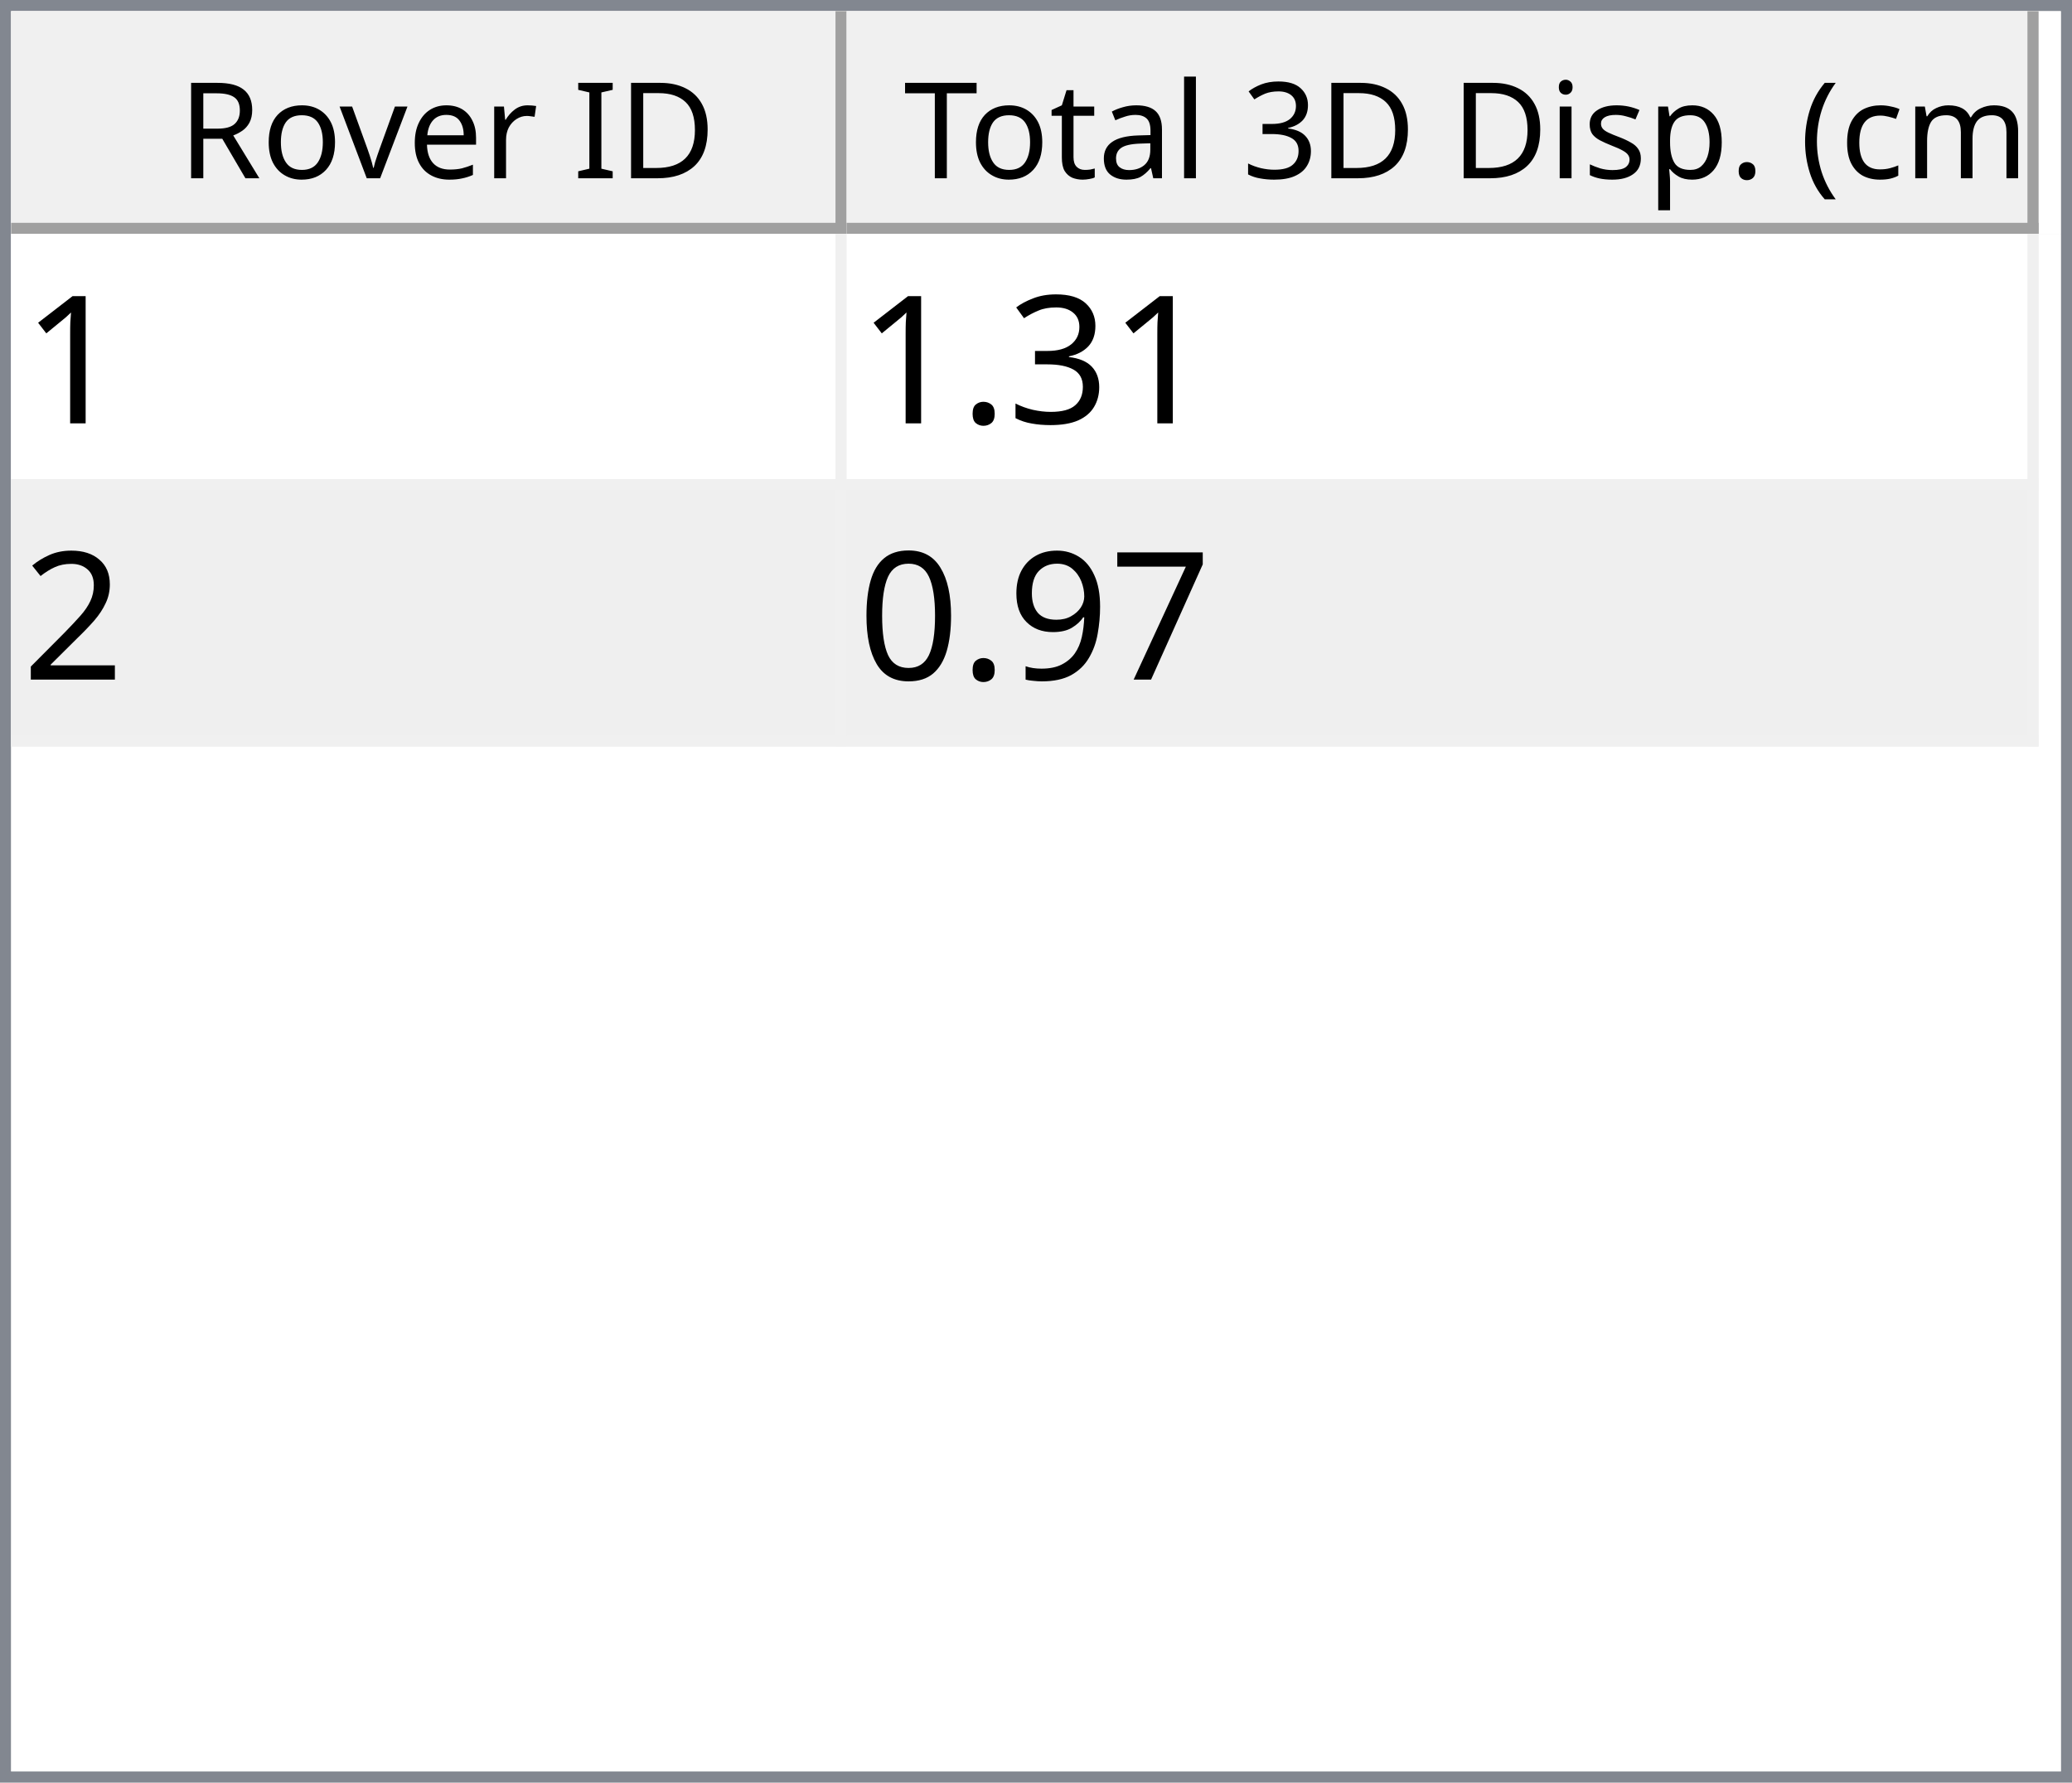
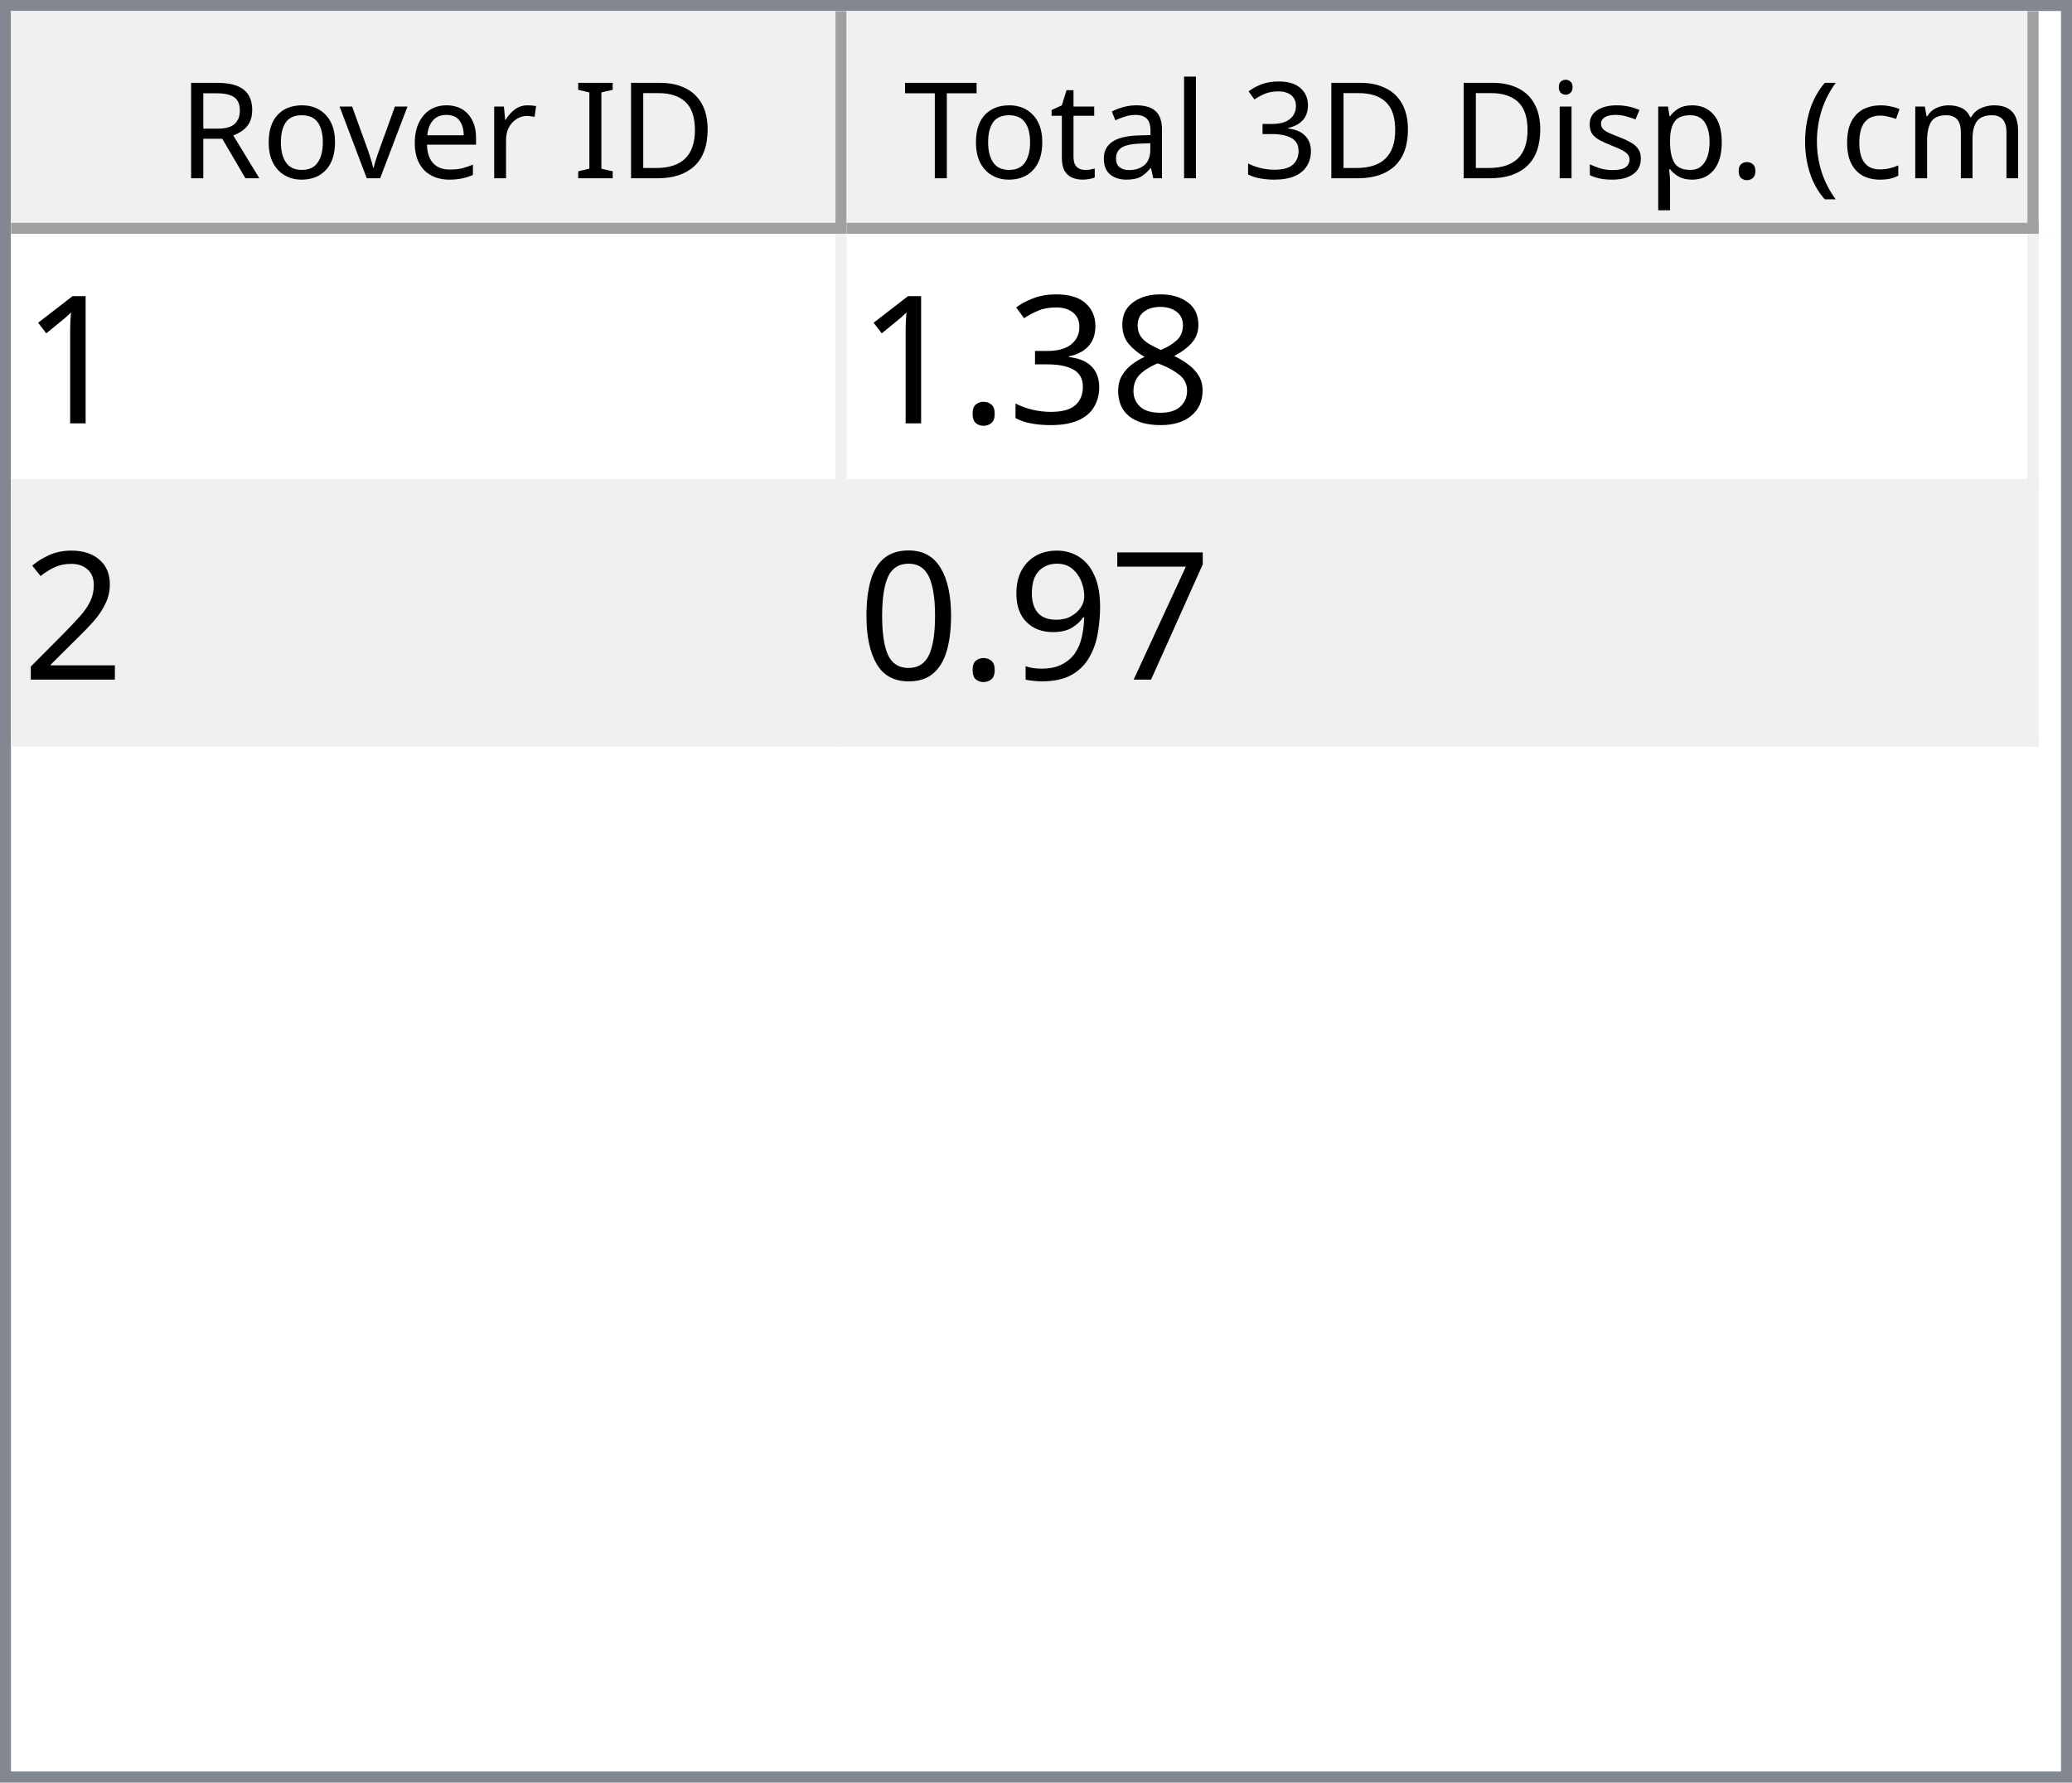
<svg xmlns="http://www.w3.org/2000/svg" style="fill-opacity:1; color-rendering:auto; color-interpolation:auto; text-rendering:auto; stroke:black; stroke-linecap:square; stroke-miterlimit:10; shape-rendering:auto; stroke-opacity:1; fill:black; stroke-dasharray:none; font-weight:normal; stroke-width:1; font-family:'Dialog'; font-style:normal; stroke-linejoin:miter; font-size:12px; stroke-dashoffset:0; image-rendering:auto;" width="186" height="160">
  <defs id="genericDefs" />
  <g>
    <defs id="defs1">
      <clipPath clipPathUnits="userSpaceOnUse" id="clipPath1">
        <path d="M0 0 L186 0 L186 160 L0 160 L0 0 Z" />
      </clipPath>
      <clipPath clipPathUnits="userSpaceOnUse" id="clipPath2">
        <path d="M0 0 L0 160 L186 160 L186 0 Z" />
      </clipPath>
      <clipPath clipPathUnits="userSpaceOnUse" id="clipPath3">
        <path d="M0 0 L0 20 L184 20 L184 0 Z" />
      </clipPath>
      <clipPath clipPathUnits="userSpaceOnUse" id="clipPath4">
        <path d="M0 0 L0 20 L75 20 L75 0 Z" />
      </clipPath>
      <clipPath clipPathUnits="userSpaceOnUse" id="clipPath5">
        <path d="M1 1 L1 19 L74 19 L74 1 Z" />
      </clipPath>
      <clipPath clipPathUnits="userSpaceOnUse" id="clipPath6">
        <path d="M0 0 L0 18 L73 18 L73 0 Z" />
      </clipPath>
      <clipPath clipPathUnits="userSpaceOnUse" id="clipPath7">
        <path d="M-0.5 -0.5 L-0.5 19.5 L74.5 19.5 L74.5 -0.5 Z" />
      </clipPath>
      <clipPath clipPathUnits="userSpaceOnUse" id="clipPath8">
        <path d="M0 0 L0 20 L107 20 L107 0 Z" />
      </clipPath>
      <clipPath clipPathUnits="userSpaceOnUse" id="clipPath9">
        <path d="M1 1 L1 19 L106 19 L106 1 Z" />
      </clipPath>
      <clipPath clipPathUnits="userSpaceOnUse" id="clipPath10">
        <path d="M0 0 L0 18 L105 18 L105 0 Z" />
      </clipPath>
      <clipPath clipPathUnits="userSpaceOnUse" id="clipPath11">
        <path d="M-0.5 -0.5 L-0.5 19.5 L106.5 19.5 L106.5 -0.5 Z" />
      </clipPath>
      <clipPath clipPathUnits="userSpaceOnUse" id="clipPath12">
        <path d="M0 0 L0 138 L184 138 L184 0 Z" />
      </clipPath>
      <clipPath clipPathUnits="userSpaceOnUse" id="clipPath13">
        <path d="M0 0 L0 46 L182 46 L182 0 Z" />
      </clipPath>
      <clipPath clipPathUnits="userSpaceOnUse" id="clipPath14">
        <path d="M-0.5 -0.5 L-0.5 45.5 L181.5 45.5 L181.5 -0.5 Z" />
      </clipPath>
      <clipPath clipPathUnits="userSpaceOnUse" id="clipPath15">
        <path d="M0 0 L0 22 L74 22 L74 0 Z" />
      </clipPath>
      <clipPath clipPathUnits="userSpaceOnUse" id="clipPath16">
        <path d="M0 0 L0 22 L106 22 L106 0 Z" />
      </clipPath>
      <font horiz-adv-x="64.551" id="font1">
        <font-face ascent="107.91" descent="25.098" units-per-em="100" style="font-style:normal; font-family:Segoe UI; font-weight:normal;" />
        <missing-glyph horiz-adv-x="64.551" d="M8.109 0 L8.109 68.266 L56.453 68.266 L56.453 0 L8.109 0 ZM15.328 7.234 L49.219 7.234 L49.219 61.031 L15.328 61.031 L15.328 7.234 Z" />
        <glyph unicode="D" horiz-adv-x="70.117" d="M9.188 0 L9.188 70.016 L28.516 70.016 Q65.531 70.016 65.531 35.891 Q65.531 19.672 55.25 9.836 Q44.969 0 27.734 0 L9.188 0 ZM17.391 62.594 L17.391 7.422 L27.828 7.422 Q41.609 7.422 49.273 14.797 Q56.938 22.172 56.938 35.688 Q56.938 62.594 28.328 62.594 L17.391 62.594 Z" />
        <glyph unicode="I" horiz-adv-x="26.611" d="M17.391 0 L9.188 0 L9.188 70.016 L17.391 70.016 L17.391 0 Z" />
        <glyph unicode=" " horiz-adv-x="27.393" d="" />
        <glyph unicode="r" horiz-adv-x="34.766" d="M34.188 41.891 Q32.078 43.5 28.125 43.5 Q23 43.5 19.555 38.672 Q16.109 33.844 16.109 25.484 L16.109 0 L8.109 0 L8.109 50 L16.109 50 L16.109 39.703 L16.312 39.703 Q18.016 44.969 21.531 47.922 Q25.047 50.875 29.391 50.875 Q32.516 50.875 34.188 50.203 L34.188 41.891 Z" />
        <glyph unicode="e" horiz-adv-x="52.295" d="M48.297 23 L12.984 23 Q13.188 14.656 17.484 10.109 Q21.781 5.562 29.297 5.562 Q37.75 5.562 44.828 11.141 L44.828 3.609 Q38.234 -1.172 27.391 -1.172 Q16.797 -1.172 10.742 5.641 Q4.688 12.453 4.688 24.812 Q4.688 36.469 11.305 43.82 Q17.922 51.172 27.734 51.172 Q37.547 51.172 42.922 44.828 Q48.297 38.484 48.297 27.203 L48.297 23 ZM40.094 29.781 Q40.047 36.719 36.75 40.578 Q33.453 44.438 27.594 44.438 Q21.922 44.438 17.969 40.383 Q14.016 36.328 13.094 29.781 L40.094 29.781 Z" />
        <glyph unicode="v" horiz-adv-x="47.9" d="M47.406 50 L27.484 0 L19.625 0 L0.688 50 L9.469 50 L22.172 13.672 Q23.578 9.672 23.922 6.688 L24.125 6.688 Q24.609 10.453 25.688 13.484 L38.969 50 L47.406 50 Z" />
        <glyph unicode="o" horiz-adv-x="58.594" d="M29 -1.172 Q17.922 -1.172 11.305 5.836 Q4.688 12.844 4.688 24.422 Q4.688 37.016 11.57 44.094 Q18.453 51.172 30.172 51.172 Q41.359 51.172 47.633 44.289 Q53.906 37.406 53.906 25.203 Q53.906 13.234 47.141 6.031 Q40.375 -1.172 29 -1.172 ZM29.594 44.438 Q21.875 44.438 17.383 39.188 Q12.891 33.938 12.891 24.703 Q12.891 15.828 17.43 10.695 Q21.969 5.562 29.594 5.562 Q37.359 5.562 41.531 10.594 Q45.703 15.625 45.703 24.906 Q45.703 34.281 41.531 39.359 Q37.359 44.438 29.594 44.438 Z" />
        <glyph unicode="R" horiz-adv-x="59.814" d="M59.375 0 L49.609 0 L37.891 19.625 Q36.281 22.359 34.766 24.289 Q33.25 26.219 31.664 27.438 Q30.078 28.656 28.25 29.219 Q26.422 29.781 24.125 29.781 L17.391 29.781 L17.391 0 L9.188 0 L9.188 70.016 L30.078 70.016 Q34.672 70.016 38.555 68.867 Q42.438 67.719 45.289 65.375 Q48.141 63.031 49.758 59.547 Q51.375 56.062 51.375 51.375 Q51.375 47.703 50.273 44.656 Q49.172 41.609 47.148 39.211 Q45.125 36.812 42.266 35.133 Q39.406 33.453 35.844 32.516 L35.844 32.328 Q37.594 31.547 38.891 30.547 Q40.188 29.547 41.359 28.18 Q42.531 26.812 43.68 25.078 Q44.828 23.344 46.234 21.047 L59.375 0 ZM17.391 62.594 L17.391 37.203 L28.516 37.203 Q31.594 37.203 34.203 38.133 Q36.812 39.062 38.719 40.797 Q40.625 42.531 41.703 45.047 Q42.781 47.562 42.781 50.688 Q42.781 56.297 39.141 59.445 Q35.5 62.594 28.609 62.594 L17.391 62.594 Z" />
        <glyph unicode=")" horiz-adv-x="30.176" d="M8.297 -15.922 L1.172 -15.922 Q16.406 2.344 16.406 26.812 Q16.406 51.469 1.078 70.016 L8.297 70.016 Q23.531 52.156 23.531 26.703 Q23.531 1.375 8.297 -15.922 Z" />
        <glyph unicode="m" horiz-adv-x="86.133" d="M79.109 0 L71.094 0 L71.094 28.719 Q71.094 37.016 68.531 40.727 Q65.969 44.438 59.906 44.438 Q54.781 44.438 51.195 39.75 Q47.609 35.062 47.609 28.516 L47.609 0 L39.594 0 L39.594 29.688 Q39.594 44.438 28.219 44.438 Q22.953 44.438 19.531 40.016 Q16.109 35.594 16.109 28.516 L16.109 0 L8.109 0 L8.109 50 L16.109 50 L16.109 42.094 L16.312 42.094 Q21.625 51.172 31.844 51.172 Q36.969 51.172 40.773 48.312 Q44.578 45.453 46 40.828 Q51.562 51.172 62.594 51.172 Q79.109 51.172 79.109 30.812 L79.109 0 Z" />
        <glyph unicode="c" horiz-adv-x="46.191" d="M42.188 2.297 Q36.422 -1.172 28.516 -1.172 Q17.828 -1.172 11.258 5.789 Q4.688 12.75 4.688 23.828 Q4.688 36.188 11.766 43.68 Q18.844 51.172 30.672 51.172 Q37.25 51.172 42.281 48.734 L42.281 40.531 Q36.719 44.438 30.375 44.438 Q22.703 44.438 17.797 38.945 Q12.891 33.453 12.891 24.516 Q12.891 15.719 17.508 10.641 Q22.125 5.562 29.891 5.562 Q36.422 5.562 42.188 9.906 L42.188 2.297 Z" />
        <glyph unicode="(" horiz-adv-x="30.176" d="M29.109 -15.922 L21.969 -15.922 Q6.844 1.375 6.844 26.703 Q6.844 52.156 21.969 70.016 L29.203 70.016 Q13.875 51.469 13.875 26.812 Q13.875 2.344 29.109 -15.922 Z" />
        <glyph unicode="." horiz-adv-x="21.68" d="M10.891 -1.078 Q8.641 -1.078 7.055 0.539 Q5.469 2.156 5.469 4.391 Q5.469 6.641 7.055 8.273 Q8.641 9.906 10.891 9.906 Q13.188 9.906 14.797 8.273 Q16.406 6.641 16.406 4.391 Q16.406 2.156 14.797 0.539 Q13.188 -1.078 10.891 -1.078 Z" />
        <glyph unicode="p" horiz-adv-x="58.789" d="M16.312 7.234 L16.109 7.234 L16.109 -23 L8.109 -23 L8.109 50 L16.109 50 L16.109 41.219 L16.312 41.219 Q22.219 51.172 33.594 51.172 Q43.266 51.172 48.688 44.461 Q54.109 37.75 54.109 26.469 Q54.109 13.922 48 6.375 Q41.891 -1.172 31.297 -1.172 Q21.578 -1.172 16.312 7.234 ZM16.109 27.391 L16.109 20.406 Q16.109 14.203 20.141 9.883 Q24.172 5.562 30.375 5.562 Q37.641 5.562 41.773 11.133 Q45.906 16.703 45.906 26.609 Q45.906 34.969 42.047 39.703 Q38.188 44.438 31.594 44.438 Q24.609 44.438 20.359 39.578 Q16.109 34.719 16.109 27.391 Z" />
        <glyph unicode="s" horiz-adv-x="42.432" d="M5.078 1.812 L5.078 10.406 Q11.625 5.562 19.484 5.562 Q30.031 5.562 30.031 12.594 Q30.031 14.594 29.125 15.992 Q28.219 17.391 26.68 18.461 Q25.141 19.531 23.07 20.383 Q21 21.234 18.609 22.172 Q15.281 23.484 12.766 24.828 Q10.25 26.172 8.57 27.859 Q6.891 29.547 6.031 31.695 Q5.172 33.844 5.172 36.719 Q5.172 40.234 6.789 42.945 Q8.406 45.656 11.086 47.484 Q13.766 49.312 17.211 50.242 Q20.656 51.172 24.312 51.172 Q30.812 51.172 35.938 48.922 L35.938 40.828 Q30.422 44.438 23.25 44.438 Q21 44.438 19.195 43.922 Q17.391 43.406 16.094 42.477 Q14.797 41.547 14.086 40.258 Q13.375 38.969 13.375 37.406 Q13.375 35.453 14.086 34.133 Q14.797 32.812 16.164 31.789 Q17.531 30.766 19.484 29.938 Q21.438 29.109 23.922 28.125 Q27.25 26.859 29.883 25.516 Q32.516 24.172 34.375 22.484 Q36.234 20.797 37.234 18.602 Q38.234 16.406 38.234 13.375 Q38.234 9.672 36.602 6.938 Q34.969 4.203 32.234 2.398 Q29.5 0.594 25.93 -0.289 Q22.359 -1.172 18.453 -1.172 Q10.75 -1.172 5.078 1.812 Z" />
        <glyph unicode="i" horiz-adv-x="24.219" d="M12.203 62.703 Q10.062 62.703 8.547 64.164 Q7.031 65.625 7.031 67.875 Q7.031 70.125 8.547 71.609 Q10.062 73.094 12.203 73.094 Q14.406 73.094 15.945 71.609 Q17.484 70.125 17.484 67.875 Q17.484 65.719 15.945 64.211 Q14.406 62.703 12.203 62.703 ZM16.109 0 L8.109 0 L8.109 50 L16.109 50 L16.109 0 Z" />
        <glyph unicode="3" horiz-adv-x="53.906" d="M46.531 19.828 Q46.531 15.094 44.75 11.211 Q42.969 7.328 39.719 4.57 Q36.469 1.812 31.93 0.297 Q27.391 -1.219 21.922 -1.219 Q11.922 -1.219 6 2.594 L6 11.188 Q13.094 5.609 22.219 5.609 Q25.875 5.609 28.828 6.539 Q31.781 7.469 33.906 9.227 Q36.031 10.984 37.18 13.477 Q38.328 15.969 38.328 19.094 Q38.328 32.812 18.797 32.812 L12.984 32.812 L12.984 39.594 L18.5 39.594 Q35.797 39.594 35.797 52.484 Q35.797 64.406 22.609 64.406 Q15.188 64.406 8.688 59.422 L8.688 67.188 Q15.375 71.188 24.609 71.188 Q29 71.188 32.57 69.969 Q36.141 68.75 38.68 66.555 Q41.219 64.359 42.609 61.281 Q44 58.203 44 54.5 Q44 40.672 30.031 36.719 L30.031 36.531 Q33.594 36.141 36.625 34.797 Q39.656 33.453 41.852 31.305 Q44.047 29.156 45.289 26.25 Q46.531 23.344 46.531 19.828 Z" />
        <glyph unicode="l" horiz-adv-x="24.219" d="M16.109 0 L8.109 0 L8.109 74.031 L16.109 74.031 L16.109 0 Z" />
        <glyph unicode="a" horiz-adv-x="50.879" d="M43.891 0 L35.891 0 L35.891 7.812 L35.688 7.812 Q30.469 -1.172 20.312 -1.172 Q12.844 -1.172 8.617 2.781 Q4.391 6.734 4.391 13.281 Q4.391 27.297 20.906 29.594 L35.891 31.688 Q35.891 44.438 25.594 44.438 Q16.547 44.438 9.281 38.281 L9.281 46.484 Q16.656 51.172 26.266 51.172 Q43.891 51.172 43.891 32.516 L43.891 0 ZM35.891 25.297 L23.828 23.641 Q18.266 22.859 15.43 20.875 Q12.594 18.891 12.594 13.875 Q12.594 10.203 15.211 7.883 Q17.828 5.562 22.172 5.562 Q28.125 5.562 32.008 9.742 Q35.891 13.922 35.891 20.312 L35.891 25.297 Z" />
        <glyph unicode="t" horiz-adv-x="33.887" d="M31.297 0.484 Q28.469 -1.078 23.828 -1.078 Q10.688 -1.078 10.688 13.578 L10.688 43.172 L2.094 43.172 L2.094 50 L10.688 50 L10.688 62.203 L18.703 64.797 L18.703 50 L31.297 50 L31.297 43.172 L18.703 43.172 L18.703 14.984 Q18.703 9.969 20.414 7.82 Q22.125 5.672 26.078 5.672 Q29.109 5.672 31.297 7.328 L31.297 0.484 Z" />
        <glyph unicode="T" horiz-adv-x="52.393" d="M50.594 62.594 L30.375 62.594 L30.375 0 L22.172 0 L22.172 62.594 L2 62.594 L2 70.016 L50.594 70.016 L50.594 62.594 Z" />
      </font>
      <font horiz-adv-x="75.0" id="font2">
        <font-face ascent="100.537" descent="21.973" units-per-em="100" style="font-style:normal; font-family:sans-serif; font-weight:normal;" />
        <missing-glyph horiz-adv-x="75.0" d="M12.5 0 L12.5 62.5 L62.5 62.5 L62.5 0 L12.5 0 ZM14.062 1.562 L60.938 1.562 L60.938 60.938 L14.062 60.938 L14.062 1.562 Z" />
        <glyph unicode="1" horiz-adv-x="55.615" d="M37.25 0 L28.469 0 L28.469 56 Q25.297 52.984 20.141 49.953 Q14.984 46.922 10.891 45.406 L10.891 53.906 Q18.266 57.375 23.781 62.305 Q29.297 67.234 31.594 71.875 L37.25 71.875 L37.25 0 Z" />
+         <glyph unicode="8" horiz-adv-x="55.615" d="M17.672 38.812 Q12.203 40.828 9.57 44.539 Q6.938 48.25 6.938 53.422 Q6.938 61.234 12.555 66.555 Q18.172 71.875 27.484 71.875 Q36.859 71.875 42.578 66.43 Q48.297 60.984 48.297 53.172 Q48.297 48.188 45.68 44.508 Q43.062 40.828 37.75 38.812 Q44.344 36.672 47.781 31.883 Q51.219 27.094 51.219 20.453 Q51.219 11.281 44.727 5.031 Q38.234 -1.219 27.641 -1.219 Q17.047 -1.219 10.547 5.055 Q4.047 11.328 4.047 20.703 Q4.047 27.688 7.594 32.398 Q11.141 37.109 17.672 38.812 ZM15.922 53.719 Q15.922 48.641 19.195 45.414 Q22.469 42.188 27.688 42.188 Q32.766 42.188 36.016 45.383 Q39.266 48.578 39.266 53.219 Q39.266 58.062 35.914 61.359 Q32.562 64.656 27.594 64.656 Q22.562 64.656 19.242 61.43 Q15.922 58.203 15.922 53.719 ZM13.094 20.656 Q13.094 16.891 14.875 13.375 Q16.656 9.859 20.172 7.93 Q23.688 6 27.734 6 Q34.031 6 38.133 10.055 Q42.234 14.109 42.234 20.359 Q42.234 26.703 38.016 30.859 Q33.797 35.016 27.438 35.016 Q21.234 35.016 17.164 30.914 Q13.094 26.812 13.094 20.656 Z" />
        <glyph unicode="3" horiz-adv-x="55.615" d="M4.203 18.891 L12.984 20.062 Q14.5 12.594 18.141 9.297 Q21.781 6 27 6 Q33.203 6 37.477 10.297 Q41.75 14.594 41.75 20.953 Q41.75 27 37.797 30.93 Q33.844 34.859 27.734 34.859 Q25.25 34.859 21.531 33.891 L22.516 41.609 Q23.391 41.5 23.922 41.5 Q29.547 41.5 34.039 44.43 Q38.531 47.359 38.531 53.469 Q38.531 58.297 35.258 61.477 Q31.984 64.656 26.812 64.656 Q21.688 64.656 18.266 61.43 Q14.844 58.203 13.875 51.766 L5.078 53.328 Q6.688 62.156 12.398 67.016 Q18.109 71.875 26.609 71.875 Q32.469 71.875 37.398 69.359 Q42.328 66.844 44.945 62.5 Q47.562 58.156 47.562 53.266 Q47.562 48.641 45.07 44.828 Q42.578 41.016 37.703 38.766 Q44.047 37.312 47.562 32.695 Q51.078 28.078 51.078 21.141 Q51.078 11.766 44.242 5.25 Q37.406 -1.266 26.953 -1.266 Q17.531 -1.266 11.305 4.352 Q5.078 9.969 4.203 18.891 Z" />
        <glyph unicode="." horiz-adv-x="27.783" d="M9.078 0 L9.078 10.016 L19.094 10.016 L19.094 0 L9.078 0 Z" />
        <glyph unicode="2" horiz-adv-x="55.615" d="M50.344 8.453 L50.344 0 L3.031 0 Q2.938 3.172 4.047 6.109 Q5.859 10.938 9.836 15.625 Q13.812 20.312 21.344 26.469 Q33.016 36.031 37.117 41.625 Q41.219 47.219 41.219 52.203 Q41.219 57.422 37.477 61.008 Q33.734 64.594 27.734 64.594 Q21.391 64.594 17.578 60.789 Q13.766 56.984 13.719 50.25 L4.688 51.172 Q5.609 61.281 11.664 66.578 Q17.719 71.875 27.938 71.875 Q38.234 71.875 44.242 66.164 Q50.25 60.453 50.25 52 Q50.25 47.703 48.492 43.555 Q46.734 39.406 42.656 34.812 Q38.578 30.219 29.109 22.219 Q21.188 15.578 18.945 13.211 Q16.703 10.844 15.234 8.453 L50.344 8.453 Z" />
        <glyph unicode="7" horiz-adv-x="55.615" d="M4.734 62.203 L4.734 70.656 L51.078 70.656 L51.078 63.812 Q44.234 56.547 37.523 44.484 Q30.812 32.422 27.156 19.672 Q24.516 10.688 23.781 0 L14.75 0 Q14.891 8.453 18.062 20.414 Q21.234 32.375 27.172 43.484 Q33.109 54.594 39.797 62.203 L4.734 62.203 Z" />
        <glyph unicode="9" horiz-adv-x="55.615" d="M5.469 16.547 L13.922 17.328 Q14.984 11.375 18.016 8.688 Q21.047 6 25.781 6 Q29.828 6 32.883 7.859 Q35.938 9.719 37.891 12.82 Q39.844 15.922 41.164 21.195 Q42.484 26.469 42.484 31.938 Q42.484 32.516 42.438 33.688 Q39.797 29.5 35.234 26.883 Q30.672 24.266 25.344 24.266 Q16.453 24.266 10.305 30.711 Q4.156 37.156 4.156 47.703 Q4.156 58.594 10.578 65.234 Q17 71.875 26.656 71.875 Q33.641 71.875 39.43 68.117 Q45.219 64.359 48.219 57.398 Q51.219 50.438 51.219 37.25 Q51.219 23.531 48.242 15.406 Q45.266 7.281 39.383 3.031 Q33.5 -1.219 25.594 -1.219 Q17.188 -1.219 11.867 3.445 Q6.547 8.109 5.469 16.547 ZM41.453 48.141 Q41.453 55.719 37.43 60.156 Q33.406 64.594 27.734 64.594 Q21.875 64.594 17.531 59.812 Q13.188 55.031 13.188 47.406 Q13.188 40.578 17.312 36.305 Q21.438 32.031 27.484 32.031 Q33.594 32.031 37.523 36.305 Q41.453 40.578 41.453 48.141 Z" />
        <glyph unicode="0" horiz-adv-x="55.615" d="M4.156 35.297 Q4.156 48 6.766 55.742 Q9.375 63.484 14.523 67.68 Q19.672 71.875 27.484 71.875 Q33.25 71.875 37.594 69.555 Q41.938 67.234 44.773 62.867 Q47.609 58.5 49.219 52.227 Q50.828 45.953 50.828 35.297 Q50.828 22.703 48.242 14.969 Q45.656 7.234 40.508 3.008 Q35.359 -1.219 27.484 -1.219 Q17.141 -1.219 11.234 6.203 Q4.156 15.141 4.156 35.297 ZM13.188 35.297 Q13.188 17.672 17.312 11.836 Q21.438 6 27.484 6 Q33.547 6 37.672 11.859 Q41.797 17.719 41.797 35.297 Q41.797 52.984 37.672 58.789 Q33.547 64.594 27.391 64.594 Q21.344 64.594 17.719 59.469 Q13.188 52.938 13.188 35.297 Z" />
      </font>
    </defs>
    <g style="fill:white; stroke:white;">
      <rect x="0" y="0" width="186" style="clip-path:url(#clipPath1); stroke:none;" height="160" />
    </g>
    <g style="fill:white; text-rendering:optimizeSpeed; color-rendering:optimizeSpeed; image-rendering:optimizeSpeed; shape-rendering:crispEdges; stroke:white; color-interpolation:sRGB;">
      <rect x="0" width="186" height="160" y="0" style="stroke:none;" />
      <path style="stroke:none;" d="M0 160 L186 160 L186 0 L0 0 Z" />
    </g>
    <g style="fill:rgb(240,240,240); font-family:'Segoe UI'; stroke:rgb(240,240,240);">
      <rect x="0" y="0" width="186" style="clip-path:url(#clipPath2); stroke:none;" height="160" />
    </g>
    <g style="fill:rgb(130,135,144); font-family:'Segoe UI'; stroke:rgb(130,135,144);">
      <path d="M0 0 L186 0 L186 160 L0 160 L0 0 ZM1 1 L185 1 L185 159 L1 159 L1 1 Z" style="fill-rule:evenodd; clip-path:url(#clipPath2); stroke:none;" />
    </g>
    <g style="fill:white; font-family:'Segoe UI'; stroke:white;" transform="translate(1,1)">
      <rect x="0" y="0" width="184" style="clip-path:url(#clipPath3); stroke:none;" height="20" />
    </g>
    <g style="fill:rgb(240,240,240); font-family:'Segoe UI'; stroke:rgb(240,240,240);" transform="translate(1,1)">
      <rect x="0" y="0" width="75" style="clip-path:url(#clipPath4); stroke:none;" height="20" />
    </g>
    <g style="font-family:'Segoe UI';" transform="translate(2,2)">
      <text x="14" xml:space="preserve" y="14" style="clip-path:url(#clipPath6); stroke:none;">Rover ID</text>
    </g>
    <g style="fill:rgb(160,160,160); font-family:'Segoe UI'; stroke:rgb(160,160,160); stroke-linejoin:bevel;" transform="translate(1.5,1.5)">
      <line x1="74" x2="74" y1="0" style="fill:none; clip-path:url(#clipPath7);" y2="19" />
    </g>
    <g style="fill:rgb(160,160,160); font-family:'Segoe UI'; stroke:rgb(160,160,160); stroke-linejoin:bevel;" transform="matrix(1,0,0,1,1,1) translate(0.5,0.5)">
      <line x1="0" x2="74" y1="19" style="fill:none; clip-path:url(#clipPath7);" y2="19" />
    </g>
    <g style="fill:rgb(240,240,240); font-family:'Segoe UI'; stroke:rgb(240,240,240);" transform="translate(76,1)">
      <rect x="0" y="0" width="107" style="clip-path:url(#clipPath8); stroke:none;" height="20" />
    </g>
    <g style="font-family:'Segoe UI';" transform="translate(77,2)">
      <text x="1" xml:space="preserve" y="14" style="clip-path:url(#clipPath10); stroke:none;"> Total 3D Disp. (cm)</text>
    </g>
    <g style="fill:rgb(160,160,160); font-family:'Segoe UI'; stroke:rgb(160,160,160); stroke-linejoin:bevel;" transform="translate(76.5,1.5)">
      <line x1="106" x2="106" y1="0" style="fill:none; clip-path:url(#clipPath11);" y2="19" />
    </g>
    <g style="fill:rgb(160,160,160); font-family:'Segoe UI'; stroke:rgb(160,160,160); stroke-linejoin:bevel;" transform="matrix(1,0,0,1,76,1) translate(0.5,0.5)">
      <line x1="0" x2="106" y1="19" style="fill:none; clip-path:url(#clipPath11);" y2="19" />
    </g>
    <g style="fill:white; font-family:'Segoe UI'; stroke:white;" transform="translate(1,21)">
      <rect x="0" y="0" width="184" style="clip-path:url(#clipPath12); stroke:none;" height="138" />
    </g>
    <g style="fill:rgb(240,240,240); font-size:16px; font-family:sans-serif; stroke:rgb(240,240,240);" transform="translate(1,21)">
      <rect x="0" y="0" width="182" style="clip-path:url(#clipPath13); stroke:none;" height="46" />
      <line transform="translate(0.5,0.5)" x1="0" x2="181" y1="22" style="clip-path:url(#clipPath14); fill:none; stroke-linejoin:bevel;" y2="22" />
    </g>
    <g transform="matrix(1,0,0,1,1,21) translate(0.5,0.5)" style="fill:rgb(240,240,240); font-size:16px; font-family:sans-serif; stroke:rgb(240,240,240); stroke-linejoin:bevel;">
      <line x1="0" x2="181" y1="45" style="fill:none; clip-path:url(#clipPath14);" y2="45" />
    </g>
    <g transform="matrix(1,0,0,1,1,21) translate(0.5,0.5)" style="fill:rgb(240,240,240); font-size:16px; font-family:sans-serif; stroke:rgb(240,240,240); stroke-linejoin:bevel;">
      <line x1="74" x2="74" y1="0" style="fill:none; clip-path:url(#clipPath14);" y2="45" />
    </g>
    <g transform="matrix(1,0,0,1,1,21) translate(0.5,0.5)" style="fill:rgb(240,240,240); font-size:16px; font-family:sans-serif; stroke:rgb(240,240,240); stroke-linejoin:bevel;">
      <line x1="181" x2="181" y1="0" style="fill:none; clip-path:url(#clipPath14);" y2="45" />
    </g>
    <g style="fill:white; font-size:16px; font-family:sans-serif; stroke:white;" transform="matrix(1,0,0,1,1,21)">
      <rect x="0" y="0" width="74" style="clip-path:url(#clipPath15); stroke:none;" height="22" />
      <text x="1" y="17" style="fill:black; clip-path:url(#clipPath15); stroke:none;" xml:space="preserve">1</text>
    </g>
    <g style="fill:white; font-size:16px; font-family:sans-serif; stroke:white;" transform="matrix(1,0,0,1,1,21) translate(75,0)">
      <rect x="0" y="0" width="106" style="clip-path:url(#clipPath16); stroke:none;" height="22" />
-       <text x="1" y="17" style="fill:black; clip-path:url(#clipPath16); stroke:none;" xml:space="preserve">1.31</text>
+       <text x="1" y="17" style="fill:black; clip-path:url(#clipPath16); stroke:none;" xml:space="preserve">1.38</text>
    </g>
    <g style="fill:rgb(239,239,239); font-size:16px; font-family:sans-serif; stroke:rgb(239,239,239);" transform="matrix(1,0,0,1,1,21) translate(0,23)">
      <rect x="0" y="0" width="74" style="clip-path:url(#clipPath15); stroke:none;" height="22" />
      <text x="1" y="17" style="fill:black; clip-path:url(#clipPath15); stroke:none;" xml:space="preserve">2</text>
    </g>
    <g style="fill:rgb(239,239,239); font-size:16px; font-family:sans-serif; stroke:rgb(239,239,239);" transform="matrix(1,0,0,1,1,21) translate(75,23)">
      <rect x="0" y="0" width="106" style="clip-path:url(#clipPath16); stroke:none;" height="22" />
      <text x="1" y="17" style="fill:black; clip-path:url(#clipPath16); stroke:none;" xml:space="preserve">0.97</text>
    </g>
  </g>
</svg>
